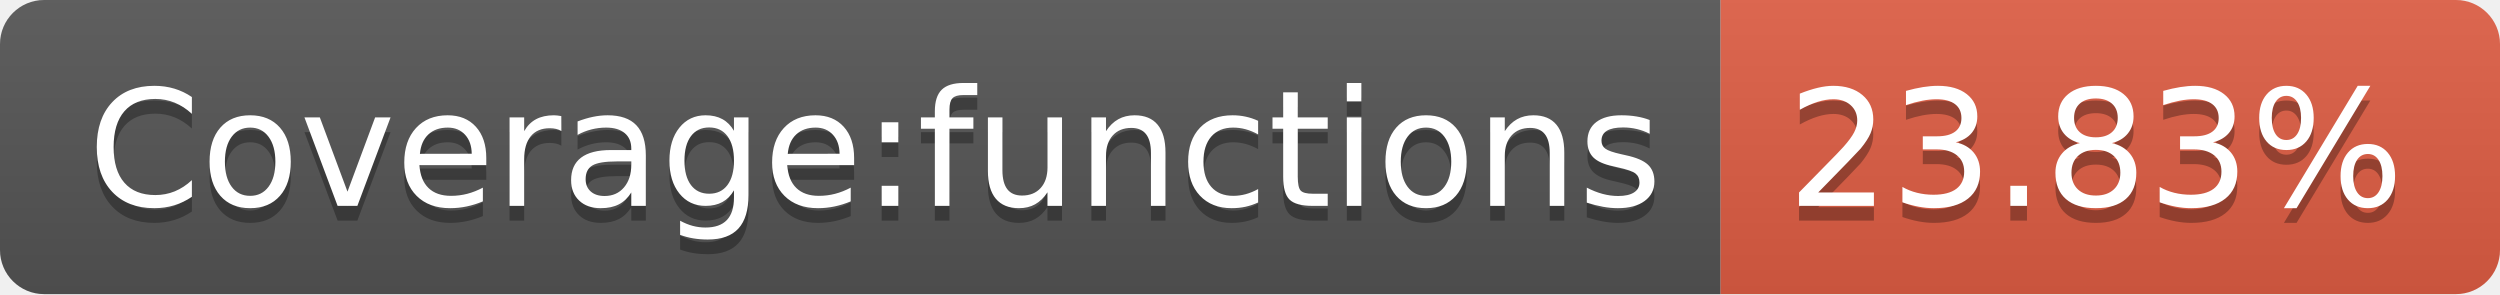
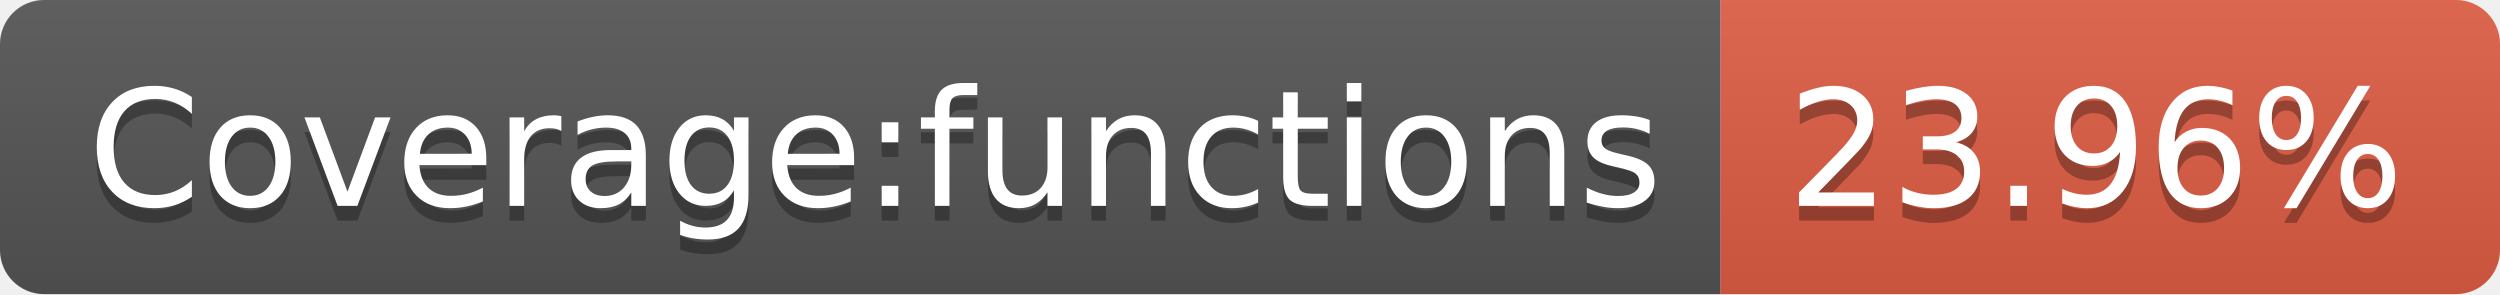
- <svg xmlns="http://www.w3.org/2000/svg" width="170" height="20" role="img" aria-label="Coverage:functions: 23.83%">
+ <svg xmlns="http://www.w3.org/2000/svg" width="170" height="20" role="img" aria-label="Coverage:functions: 23.96%">
  <linearGradient id="s" x2="0" y2="100%">
    <stop offset="0" stop-color="#bbb" stop-opacity=".1" />
    <stop offset="1" stop-opacity=".1" />
  </linearGradient>
  <clipPath id="r">
    <rect width="170" height="20" rx="3" fill="#fff" />
  </clipPath>
  <g clip-path="url(#r)">
    <rect width="117" height="20" fill="#555" />
    <rect x="117" width="53" height="20" fill="#e05d44" />
    <rect width="170" height="20" fill="url(#s)" />
  </g>
  <g fill="#fff" text-anchor="middle" font-family="Verdana,Geneva,DejaVu Sans,sans-serif" text-rendering="geometricPrecision" font-size="110">
    <text aria-hidden="true" x="595" y="150" fill="#010101" fill-opacity=".3" transform="scale(.1)" textLength="1070">Coverage:functions</text>
    <text x="595" y="140" transform="scale(.1)" fill="#fff" textLength="1070">Coverage:functions</text>
-     <text aria-hidden="true" x="1425" y="150" fill="#010101" fill-opacity=".3" transform="scale(.1)" textLength="430">23.83%</text>
-     <text x="1425" y="140" transform="scale(.1)" fill="#fff" textLength="430">23.83%</text>
+     <text aria-hidden="true" x="1425" y="150" fill="#010101" fill-opacity=".3" transform="scale(.1)" textLength="430">23.96%</text>
+     <text x="1425" y="140" transform="scale(.1)" fill="#fff" textLength="430">23.96%</text>
  </g>
</svg>
